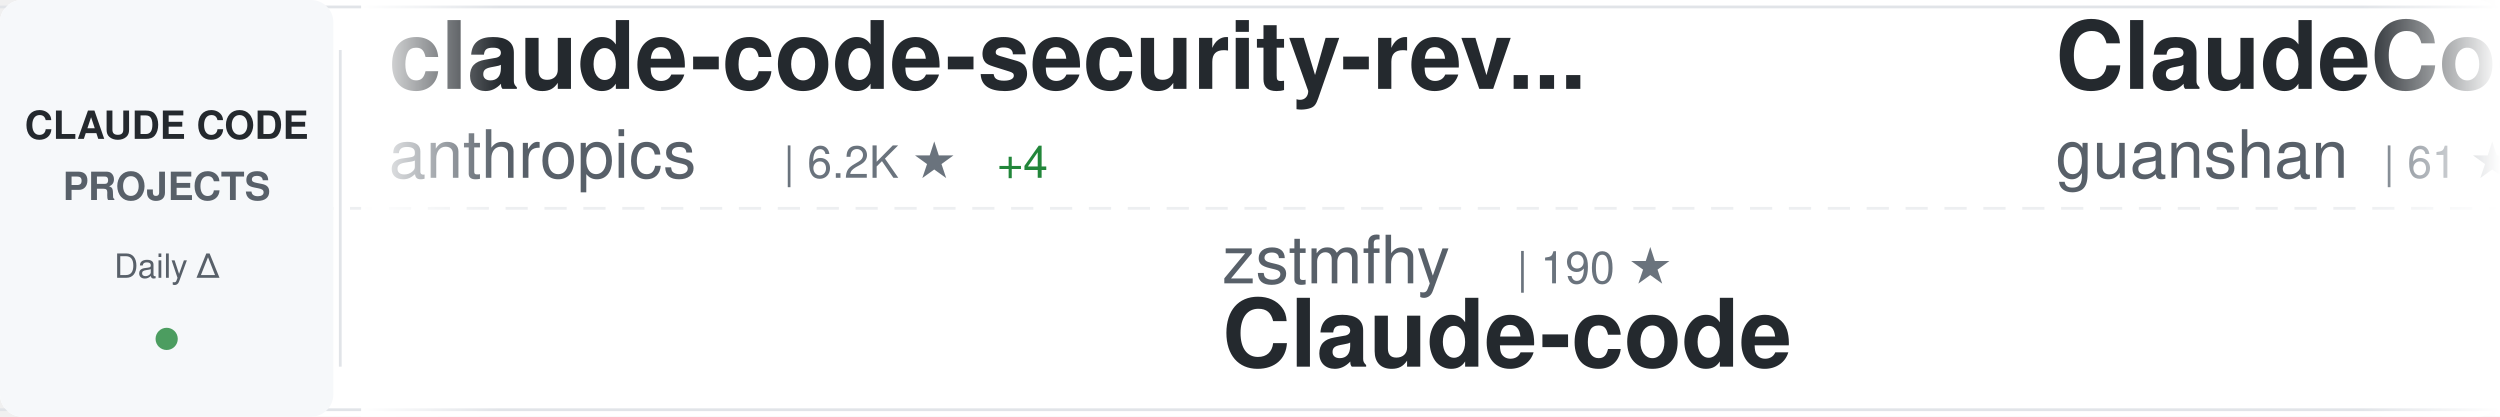
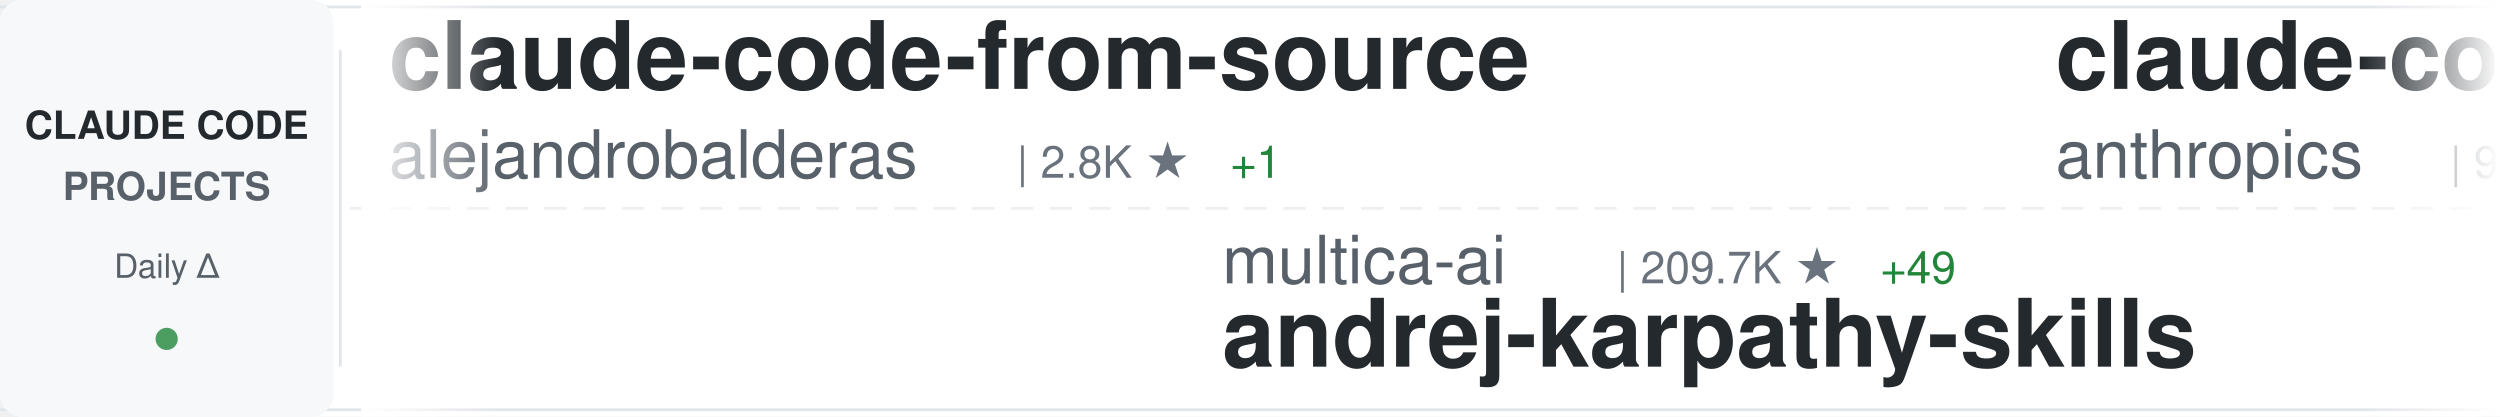
<svg xmlns="http://www.w3.org/2000/svg" width="900" height="150">
  <defs>
    <linearGradient id="awesomeLeftFade" x1="0%" y1="0%" x2="100%" y2="0%">
      <stop offset="0%" style="stop-color:#ffffff;stop-opacity:1" />
      <stop offset="100%" style="stop-color:#ffffff;stop-opacity:0" />
    </linearGradient>
    <linearGradient id="awesomeRightFade" x1="0%" y1="0%" x2="100%" y2="0%">
      <stop offset="0%" style="stop-color:#ffffff;stop-opacity:0" />
      <stop offset="100%" style="stop-color:#ffffff;stop-opacity:1" />
    </linearGradient>
  </defs>
  <rect width="900" height="150" fill="#ffffff" rx="8" />
  <rect x="0" y="2" width="900" height="1" fill="#e1e4e8" />
  <rect x="0" y="147" width="900" height="1" fill="#e1e4e8" />
  <line x1="0" y1="75" x2="900" y2="75" stroke="#e1e4e8" stroke-width="1" stroke-dasharray="8 6" opacity="0.6" />
  <rect x="0" y="0" width="120" height="150" fill="#f6f8fa" rx="8" />
  <text x="60" y="50" font-family="-apple-system, BlinkMacSystemFont, 'Segoe UI', Helvetica, Arial, sans-serif" font-size="14" font-weight="600" fill="#24292e" text-anchor="middle">CLAUDE CODE</text>
  <text x="60" y="72" font-family="-apple-system, BlinkMacSystemFont, 'Segoe UI', Helvetica, Arial, sans-serif" font-size="14" font-weight="600" fill="#586069" text-anchor="middle">PROJECTS</text>
  <text x="60" y="100" font-family="-apple-system, BlinkMacSystemFont, 'Segoe UI', Helvetica, Arial, sans-serif" font-size="12" font-weight="500" fill="#586069" text-anchor="middle">Daily Δ</text>
  <circle cx="60" cy="122" r="4" fill="#22863a" opacity="0.8" />
  <rect x="122" y="18" width="1" height="114" fill="#e1e4e8" />
  <clipPath id="awesomeTickerClip">
    <rect x="130" y="0" width="770" height="150" />
  </clipPath>
  <g clip-path="url(#awesomeTickerClip)">
    <g id="awesomeTickerItems">
      <animateTransform attributeName="transform" attributeType="XML" type="translate" from="0 0" to="-3000 0" dur="54s" repeatCount="indefinite" />
      <g transform="translate(0, 0)">
-         <text x="140" y="32" font-family="-apple-system, BlinkMacSystemFont, 'Segoe UI', Helvetica, Arial, sans-serif" font-size="34" font-weight="600" fill="#24292e">claude-code-security-rev...</text>
-         <text x="140" y="64" font-family="-apple-system, BlinkMacSystemFont, 'Segoe UI', Helvetica, Arial, sans-serif" font-size="24" font-weight="400" fill="#586069">anthropics</text>
-         <text x="282" y="64" font-family="-apple-system, BlinkMacSystemFont, 'Segoe UI', Helvetica, Arial, sans-serif" font-size="16" font-weight="500" fill="#6a737d">| 6.2K ★</text>
-         <text x="359" y="64" font-family="-apple-system, BlinkMacSystemFont, 'Segoe UI', Helvetica, Arial, sans-serif" font-size="16" font-weight="500" fill="#22863a"> +4</text>
+         <text x="140" y="32" font-family="-apple-system, BlinkMacSystemFont, 'Segoe UI', Helvetica, Arial, sans-serif" font-size="34" font-weight="600" fill="#24292e">claude-code-from-source</text>
+         <text x="140" y="64" font-family="-apple-system, BlinkMacSystemFont, 'Segoe UI', Helvetica, Arial, sans-serif" font-size="24" font-weight="400" fill="#586069">alejandrobalderas</text>
+         <text x="366" y="64" font-family="-apple-system, BlinkMacSystemFont, 'Segoe UI', Helvetica, Arial, sans-serif" font-size="16" font-weight="500" fill="#6a737d">| 2.8K ★</text>
+         <text x="443" y="64" font-family="-apple-system, BlinkMacSystemFont, 'Segoe UI', Helvetica, Arial, sans-serif" font-size="16" font-weight="500" fill="#22863a"> +1</text>
      </g>
      <g transform="translate(300, 0)">
-         <text x="140" y="102" font-family="-apple-system, BlinkMacSystemFont, 'Segoe UI', Helvetica, Arial, sans-serif" font-size="24" font-weight="400" fill="#586069">zstmfhy</text>
-         <text x="246" y="102" font-family="-apple-system, BlinkMacSystemFont, 'Segoe UI', Helvetica, Arial, sans-serif" font-size="16" font-weight="500" fill="#6a737d">| 190 ★</text>
-         <text x="140" y="132" font-family="-apple-system, BlinkMacSystemFont, 'Segoe UI', Helvetica, Arial, sans-serif" font-size="34" font-weight="600" fill="#24292e">Claude-code</text>
+         <text x="140" y="102" font-family="-apple-system, BlinkMacSystemFont, 'Segoe UI', Helvetica, Arial, sans-serif" font-size="24" font-weight="400" fill="#586069">multica-ai</text>
+         <text x="282" y="102" font-family="-apple-system, BlinkMacSystemFont, 'Segoe UI', Helvetica, Arial, sans-serif" font-size="16" font-weight="500" fill="#6a737d">| 209.7K ★</text>
+         <text x="377" y="102" font-family="-apple-system, BlinkMacSystemFont, 'Segoe UI', Helvetica, Arial, sans-serif" font-size="16" font-weight="500" fill="#22863a"> +49</text>
+         <text x="140" y="132" font-family="-apple-system, BlinkMacSystemFont, 'Segoe UI', Helvetica, Arial, sans-serif" font-size="34" font-weight="600" fill="#24292e">andrej-karpathy-skills</text>
      </g>
      <g transform="translate(600, 0)">
-         <text x="140" y="32" font-family="-apple-system, BlinkMacSystemFont, 'Segoe UI', Helvetica, Arial, sans-serif" font-size="34" font-weight="600" fill="#24292e">ClaudeCode</text>
-         <text x="140" y="64" font-family="-apple-system, BlinkMacSystemFont, 'Segoe UI', Helvetica, Arial, sans-serif" font-size="24" font-weight="400" fill="#586069">guanshan</text>
-         <text x="258" y="64" font-family="-apple-system, BlinkMacSystemFont, 'Segoe UI', Helvetica, Arial, sans-serif" font-size="16" font-weight="500" fill="#6a737d">| 61 ★</text>
+         <text x="140" y="32" font-family="-apple-system, BlinkMacSystemFont, 'Segoe UI', Helvetica, Arial, sans-serif" font-size="34" font-weight="600" fill="#24292e">claude-code-base-action</text>
+         <text x="140" y="64" font-family="-apple-system, BlinkMacSystemFont, 'Segoe UI', Helvetica, Arial, sans-serif" font-size="24" font-weight="400" fill="#586069">anthropics</text>
+         <text x="282" y="64" font-family="-apple-system, BlinkMacSystemFont, 'Segoe UI', Helvetica, Arial, sans-serif" font-size="16" font-weight="500" fill="#6a737d">| 968 ★</text>
+         <text x="350" y="64" font-family="-apple-system, BlinkMacSystemFont, 'Segoe UI', Helvetica, Arial, sans-serif" font-size="16" font-weight="500" fill="#22863a"> +1</text>
      </g>
      <g transform="translate(900, 0)">
-         <text x="140" y="102" font-family="-apple-system, BlinkMacSystemFont, 'Segoe UI', Helvetica, Arial, sans-serif" font-size="24" font-weight="400" fill="#586069">feiskyer</text>
-         <text x="258" y="102" font-family="-apple-system, BlinkMacSystemFont, 'Segoe UI', Helvetica, Arial, sans-serif" font-size="16" font-weight="500" fill="#6a737d">| 1.6K ★</text>
-         <text x="140" y="132" font-family="-apple-system, BlinkMacSystemFont, 'Segoe UI', Helvetica, Arial, sans-serif" font-size="34" font-weight="600" fill="#24292e">claude-code-settings</text>
+         <text x="140" y="102" font-family="-apple-system, BlinkMacSystemFont, 'Segoe UI', Helvetica, Arial, sans-serif" font-size="24" font-weight="400" fill="#586069">ghuntley</text>
+         <text x="258" y="102" font-family="-apple-system, BlinkMacSystemFont, 'Segoe UI', Helvetica, Arial, sans-serif" font-size="16" font-weight="500" fill="#6a737d">| 990 ★</text>
+         <text x="140" y="132" font-family="-apple-system, BlinkMacSystemFont, 'Segoe UI', Helvetica, Arial, sans-serif" font-size="34" font-weight="600" fill="#24292e">claude-code-source-code-...</text>
      </g>
      <g transform="translate(1200, 0)">
-         <text x="140" y="32" font-family="-apple-system, BlinkMacSystemFont, 'Segoe UI', Helvetica, Arial, sans-serif" font-size="34" font-weight="600" fill="#24292e">claude-code-transcripts</text>
-         <text x="140" y="64" font-family="-apple-system, BlinkMacSystemFont, 'Segoe UI', Helvetica, Arial, sans-serif" font-size="24" font-weight="400" fill="#586069">simonw</text>
-         <text x="234" y="64" font-family="-apple-system, BlinkMacSystemFont, 'Segoe UI', Helvetica, Arial, sans-serif" font-size="16" font-weight="500" fill="#6a737d">| 1.7K ★</text>
-         <text x="311" y="64" font-family="-apple-system, BlinkMacSystemFont, 'Segoe UI', Helvetica, Arial, sans-serif" font-size="16" font-weight="500" fill="#22863a"> +1.7K</text>
+         <text x="140" y="32" font-family="-apple-system, BlinkMacSystemFont, 'Segoe UI', Helvetica, Arial, sans-serif" font-size="34" font-weight="600" fill="#24292e">claude-code-workflows</text>
+         <text x="140" y="64" font-family="-apple-system, BlinkMacSystemFont, 'Segoe UI', Helvetica, Arial, sans-serif" font-size="24" font-weight="400" fill="#586069">OneRedOak</text>
+         <text x="270" y="64" font-family="-apple-system, BlinkMacSystemFont, 'Segoe UI', Helvetica, Arial, sans-serif" font-size="16" font-weight="500" fill="#6a737d">| 3.9K ★</text>
+         <text x="347" y="64" font-family="-apple-system, BlinkMacSystemFont, 'Segoe UI', Helvetica, Arial, sans-serif" font-size="16" font-weight="500" fill="#cb2431"> -1</text>
      </g>
      <g transform="translate(1500, 0)">
-         <text x="140" y="102" font-family="-apple-system, BlinkMacSystemFont, 'Segoe UI', Helvetica, Arial, sans-serif" font-size="24" font-weight="400" fill="#586069">T-Lab-CUHKSZ</text>
-         <text x="306" y="102" font-family="-apple-system, BlinkMacSystemFont, 'Segoe UI', Helvetica, Arial, sans-serif" font-size="16" font-weight="500" fill="#6a737d">| 328 ★</text>
+         <text x="140" y="102" font-family="-apple-system, BlinkMacSystemFont, 'Segoe UI', Helvetica, Arial, sans-serif" font-size="24" font-weight="400" fill="#586069">Yeachan-Heo</text>
+         <text x="294" y="102" font-family="-apple-system, BlinkMacSystemFont, 'Segoe UI', Helvetica, Arial, sans-serif" font-size="16" font-weight="500" fill="#6a737d">| 39.0K ★</text>
+         <text x="380" y="102" font-family="-apple-system, BlinkMacSystemFont, 'Segoe UI', Helvetica, Arial, sans-serif" font-size="16" font-weight="500" fill="#22863a"> +6</text>
+         <text x="140" y="132" font-family="-apple-system, BlinkMacSystemFont, 'Segoe UI', Helvetica, Arial, sans-serif" font-size="34" font-weight="600" fill="#24292e">oh-my-claudecode</text>
+       </g>
+       <g transform="translate(1800, 0)">
+         <text x="140" y="32" font-family="-apple-system, BlinkMacSystemFont, 'Segoe UI', Helvetica, Arial, sans-serif" font-size="34" font-weight="600" fill="#24292e">claude-code-showcase</text>
+         <text x="140" y="64" font-family="-apple-system, BlinkMacSystemFont, 'Segoe UI', Helvetica, Arial, sans-serif" font-size="24" font-weight="400" fill="#586069">ChrisWiles</text>
+         <text x="282" y="64" font-family="-apple-system, BlinkMacSystemFont, 'Segoe UI', Helvetica, Arial, sans-serif" font-size="16" font-weight="500" fill="#6a737d">| 6.1K ★</text>
+         <text x="359" y="64" font-family="-apple-system, BlinkMacSystemFont, 'Segoe UI', Helvetica, Arial, sans-serif" font-size="16" font-weight="500" fill="#22863a"> +1</text>
+       </g>
+       <g transform="translate(2100, 0)">
+         <text x="140" y="102" font-family="-apple-system, BlinkMacSystemFont, 'Segoe UI', Helvetica, Arial, sans-serif" font-size="24" font-weight="400" fill="#586069">xorespesp</text>
+         <text x="270" y="102" font-family="-apple-system, BlinkMacSystemFont, 'Segoe UI', Helvetica, Arial, sans-serif" font-size="16" font-weight="500" fill="#6a737d">| 231 ★</text>
        <text x="140" y="132" font-family="-apple-system, BlinkMacSystemFont, 'Segoe UI', Helvetica, Arial, sans-serif" font-size="34" font-weight="600" fill="#24292e">claude-code</text>
      </g>
-       <g transform="translate(1800, 0)">
-         <text x="140" y="32" font-family="-apple-system, BlinkMacSystemFont, 'Segoe UI', Helvetica, Arial, sans-serif" font-size="34" font-weight="600" fill="#24292e">awesome-claude-code-plug...</text>
-         <text x="140" y="64" font-family="-apple-system, BlinkMacSystemFont, 'Segoe UI', Helvetica, Arial, sans-serif" font-size="24" font-weight="400" fill="#586069">ccplugins</text>
-         <text x="270" y="64" font-family="-apple-system, BlinkMacSystemFont, 'Segoe UI', Helvetica, Arial, sans-serif" font-size="16" font-weight="500" fill="#6a737d">| 930 ★</text>
-       </g>
-       <g transform="translate(2100, 0)">
-         <text x="140" y="102" font-family="-apple-system, BlinkMacSystemFont, 'Segoe UI', Helvetica, Arial, sans-serif" font-size="24" font-weight="400" fill="#586069">wanshuiyin</text>
-         <text x="282" y="102" font-family="-apple-system, BlinkMacSystemFont, 'Segoe UI', Helvetica, Arial, sans-serif" font-size="16" font-weight="500" fill="#6a737d">| 15.7K ★</text>
-         <text x="368" y="102" font-family="-apple-system, BlinkMacSystemFont, 'Segoe UI', Helvetica, Arial, sans-serif" font-size="16" font-weight="500" fill="#22863a"> +9</text>
-         <text x="140" y="132" font-family="-apple-system, BlinkMacSystemFont, 'Segoe UI', Helvetica, Arial, sans-serif" font-size="34" font-weight="600" fill="#24292e">Auto-claude-code-researc...</text>
-       </g>
      <g transform="translate(2400, 0)">
-         <text x="140" y="32" font-family="-apple-system, BlinkMacSystemFont, 'Segoe UI', Helvetica, Arial, sans-serif" font-size="34" font-weight="600" fill="#24292e">awesome-claude-code</text>
-         <text x="140" y="64" font-family="-apple-system, BlinkMacSystemFont, 'Segoe UI', Helvetica, Arial, sans-serif" font-size="24" font-weight="400" fill="#586069">jqueryscript</text>
-         <text x="306" y="64" font-family="-apple-system, BlinkMacSystemFont, 'Segoe UI', Helvetica, Arial, sans-serif" font-size="16" font-weight="500" fill="#6a737d">| 508 ★</text>
+         <text x="140" y="32" font-family="-apple-system, BlinkMacSystemFont, 'Segoe UI', Helvetica, Arial, sans-serif" font-size="34" font-weight="600" fill="#24292e">claude-code</text>
+         <text x="140" y="64" font-family="-apple-system, BlinkMacSystemFont, 'Segoe UI', Helvetica, Arial, sans-serif" font-size="24" font-weight="400" fill="#586069">beilingcc</text>
+         <text x="270" y="64" font-family="-apple-system, BlinkMacSystemFont, 'Segoe UI', Helvetica, Arial, sans-serif" font-size="16" font-weight="500" fill="#6a737d">| 93 ★</text>
      </g>
      <g transform="translate(2700, 0)">
-         <text x="140" y="102" font-family="-apple-system, BlinkMacSystemFont, 'Segoe UI', Helvetica, Arial, sans-serif" font-size="24" font-weight="400" fill="#586069">anthropics</text>
-         <text x="282" y="102" font-family="-apple-system, BlinkMacSystemFont, 'Segoe UI', Helvetica, Arial, sans-serif" font-size="16" font-weight="500" fill="#6a737d">| 967 ★</text>
-         <text x="140" y="132" font-family="-apple-system, BlinkMacSystemFont, 'Segoe UI', Helvetica, Arial, sans-serif" font-size="34" font-weight="600" fill="#24292e">claude-code-base-action</text>
+         <text x="140" y="102" font-family="-apple-system, BlinkMacSystemFont, 'Segoe UI', Helvetica, Arial, sans-serif" font-size="24" font-weight="400" fill="#586069">ykdojo</text>
+         <text x="234" y="102" font-family="-apple-system, BlinkMacSystemFont, 'Segoe UI', Helvetica, Arial, sans-serif" font-size="16" font-weight="500" fill="#6a737d">| 10.0K ★</text>
+         <text x="320" y="102" font-family="-apple-system, BlinkMacSystemFont, 'Segoe UI', Helvetica, Arial, sans-serif" font-size="16" font-weight="500" fill="#22863a"> +1</text>
+         <text x="140" y="132" font-family="-apple-system, BlinkMacSystemFont, 'Segoe UI', Helvetica, Arial, sans-serif" font-size="34" font-weight="600" fill="#24292e">claude-code-tips</text>
      </g>
      <g transform="translate(3000, 0)">
-         <text x="140" y="32" font-family="-apple-system, BlinkMacSystemFont, 'Segoe UI', Helvetica, Arial, sans-serif" font-size="34" font-weight="600" fill="#24292e">claude-code-security-rev...</text>
-         <text x="140" y="64" font-family="-apple-system, BlinkMacSystemFont, 'Segoe UI', Helvetica, Arial, sans-serif" font-size="24" font-weight="400" fill="#586069">anthropics</text>
-         <text x="282" y="64" font-family="-apple-system, BlinkMacSystemFont, 'Segoe UI', Helvetica, Arial, sans-serif" font-size="16" font-weight="500" fill="#6a737d">| 6.2K ★</text>
-         <text x="359" y="64" font-family="-apple-system, BlinkMacSystemFont, 'Segoe UI', Helvetica, Arial, sans-serif" font-size="16" font-weight="500" fill="#22863a"> +4</text>
+         <text x="140" y="32" font-family="-apple-system, BlinkMacSystemFont, 'Segoe UI', Helvetica, Arial, sans-serif" font-size="34" font-weight="600" fill="#24292e">claude-code-from-source</text>
+         <text x="140" y="64" font-family="-apple-system, BlinkMacSystemFont, 'Segoe UI', Helvetica, Arial, sans-serif" font-size="24" font-weight="400" fill="#586069">alejandrobalderas</text>
+         <text x="366" y="64" font-family="-apple-system, BlinkMacSystemFont, 'Segoe UI', Helvetica, Arial, sans-serif" font-size="16" font-weight="500" fill="#6a737d">| 2.8K ★</text>
+         <text x="443" y="64" font-family="-apple-system, BlinkMacSystemFont, 'Segoe UI', Helvetica, Arial, sans-serif" font-size="16" font-weight="500" fill="#22863a"> +1</text>
      </g>
      <g transform="translate(3300, 0)">
-         <text x="140" y="102" font-family="-apple-system, BlinkMacSystemFont, 'Segoe UI', Helvetica, Arial, sans-serif" font-size="24" font-weight="400" fill="#586069">zstmfhy</text>
-         <text x="246" y="102" font-family="-apple-system, BlinkMacSystemFont, 'Segoe UI', Helvetica, Arial, sans-serif" font-size="16" font-weight="500" fill="#6a737d">| 190 ★</text>
-         <text x="140" y="132" font-family="-apple-system, BlinkMacSystemFont, 'Segoe UI', Helvetica, Arial, sans-serif" font-size="34" font-weight="600" fill="#24292e">Claude-code</text>
+         <text x="140" y="102" font-family="-apple-system, BlinkMacSystemFont, 'Segoe UI', Helvetica, Arial, sans-serif" font-size="24" font-weight="400" fill="#586069">multica-ai</text>
+         <text x="282" y="102" font-family="-apple-system, BlinkMacSystemFont, 'Segoe UI', Helvetica, Arial, sans-serif" font-size="16" font-weight="500" fill="#6a737d">| 209.7K ★</text>
+         <text x="377" y="102" font-family="-apple-system, BlinkMacSystemFont, 'Segoe UI', Helvetica, Arial, sans-serif" font-size="16" font-weight="500" fill="#22863a"> +49</text>
+         <text x="140" y="132" font-family="-apple-system, BlinkMacSystemFont, 'Segoe UI', Helvetica, Arial, sans-serif" font-size="34" font-weight="600" fill="#24292e">andrej-karpathy-skills</text>
      </g>
      <g transform="translate(3600, 0)">
-         <text x="140" y="32" font-family="-apple-system, BlinkMacSystemFont, 'Segoe UI', Helvetica, Arial, sans-serif" font-size="34" font-weight="600" fill="#24292e">ClaudeCode</text>
-         <text x="140" y="64" font-family="-apple-system, BlinkMacSystemFont, 'Segoe UI', Helvetica, Arial, sans-serif" font-size="24" font-weight="400" fill="#586069">guanshan</text>
-         <text x="258" y="64" font-family="-apple-system, BlinkMacSystemFont, 'Segoe UI', Helvetica, Arial, sans-serif" font-size="16" font-weight="500" fill="#6a737d">| 61 ★</text>
+         <text x="140" y="32" font-family="-apple-system, BlinkMacSystemFont, 'Segoe UI', Helvetica, Arial, sans-serif" font-size="34" font-weight="600" fill="#24292e">claude-code-base-action</text>
+         <text x="140" y="64" font-family="-apple-system, BlinkMacSystemFont, 'Segoe UI', Helvetica, Arial, sans-serif" font-size="24" font-weight="400" fill="#586069">anthropics</text>
+         <text x="282" y="64" font-family="-apple-system, BlinkMacSystemFont, 'Segoe UI', Helvetica, Arial, sans-serif" font-size="16" font-weight="500" fill="#6a737d">| 968 ★</text>
+         <text x="350" y="64" font-family="-apple-system, BlinkMacSystemFont, 'Segoe UI', Helvetica, Arial, sans-serif" font-size="16" font-weight="500" fill="#22863a"> +1</text>
      </g>
      <g transform="translate(3900, 0)">
-         <text x="140" y="102" font-family="-apple-system, BlinkMacSystemFont, 'Segoe UI', Helvetica, Arial, sans-serif" font-size="24" font-weight="400" fill="#586069">feiskyer</text>
-         <text x="258" y="102" font-family="-apple-system, BlinkMacSystemFont, 'Segoe UI', Helvetica, Arial, sans-serif" font-size="16" font-weight="500" fill="#6a737d">| 1.6K ★</text>
-         <text x="140" y="132" font-family="-apple-system, BlinkMacSystemFont, 'Segoe UI', Helvetica, Arial, sans-serif" font-size="34" font-weight="600" fill="#24292e">claude-code-settings</text>
+         <text x="140" y="102" font-family="-apple-system, BlinkMacSystemFont, 'Segoe UI', Helvetica, Arial, sans-serif" font-size="24" font-weight="400" fill="#586069">ghuntley</text>
+         <text x="258" y="102" font-family="-apple-system, BlinkMacSystemFont, 'Segoe UI', Helvetica, Arial, sans-serif" font-size="16" font-weight="500" fill="#6a737d">| 990 ★</text>
+         <text x="140" y="132" font-family="-apple-system, BlinkMacSystemFont, 'Segoe UI', Helvetica, Arial, sans-serif" font-size="34" font-weight="600" fill="#24292e">claude-code-source-code-...</text>
      </g>
    </g>
  </g>
  <rect x="130" y="0" width="50" height="150" fill="url(#awesomeLeftFade)" />
  <rect x="850" y="0" width="50" height="150" fill="url(#awesomeRightFade)" />
</svg>
